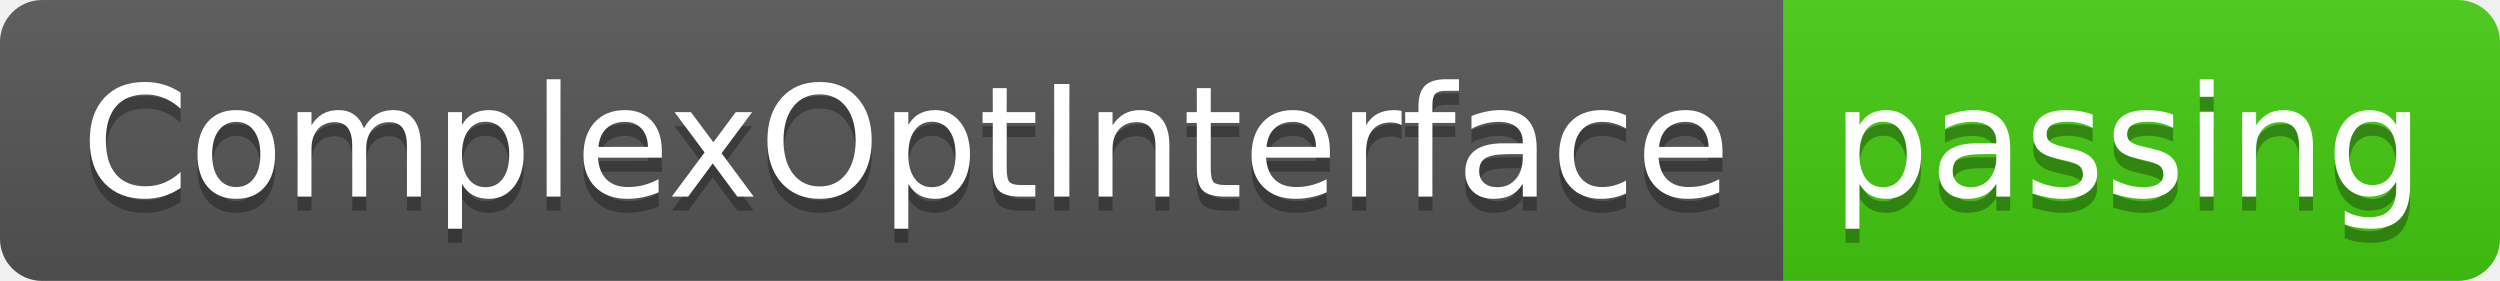
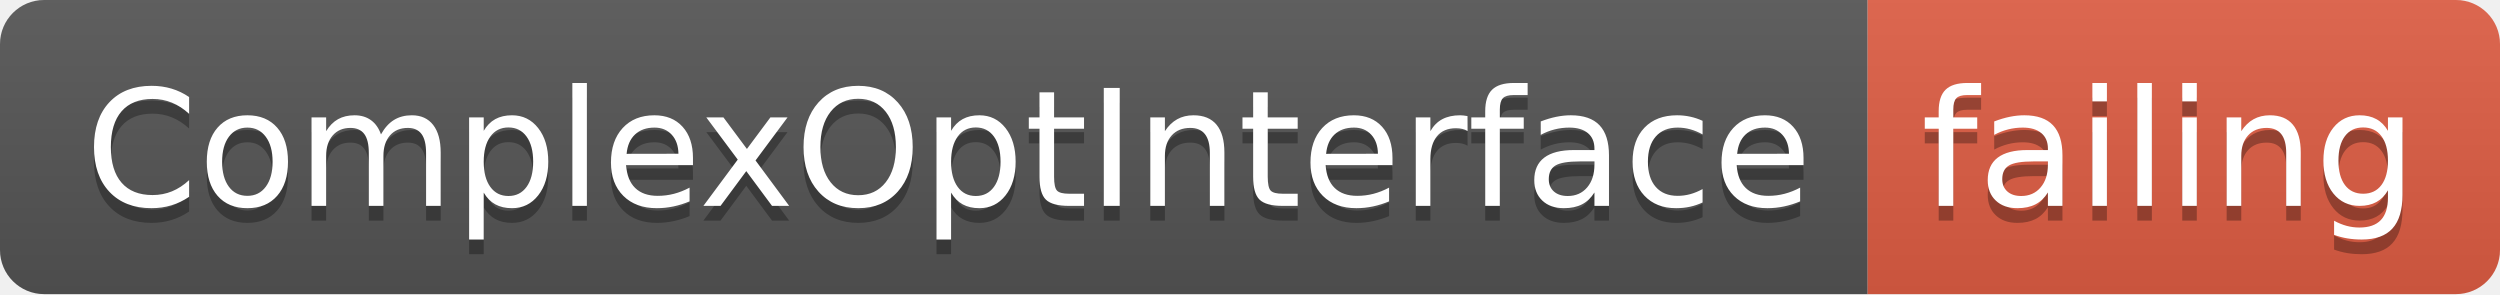
- <svg xmlns="http://www.w3.org/2000/svg" width="178" height="20">
+ <svg xmlns="http://www.w3.org/2000/svg" width="170" height="20">
  <linearGradient id="smooth" x2="0" y2="100%">
    <stop offset="0" stop-color="#bbb" stop-opacity=".1" />
    <stop offset="1" stop-opacity=".1" />
  </linearGradient>
  <clipPath id="round">
-     <rect width="178" height="20" rx="3" fill="#fff" />
+     <rect width="170" height="20" rx="3" fill="#fff" />
  </clipPath>
  <g clip-path="url(#round)">
    <rect width="127" height="20" fill="#555" />
-     <rect x="127" width="51" height="20" fill="#4c1" />
-     <rect width="178" height="20" fill="url(#smooth)" />
+     <rect x="127" width="43" height="20" fill="#e05d44" />
+     <rect width="170" height="20" fill="url(#smooth)" />
  </g>
  <g fill="#fff" text-anchor="middle" font-family="DejaVu Sans,Verdana,Geneva,sans-serif" font-size="110">
    <text x="645" y="150" fill="#010101" fill-opacity=".3" transform="scale(0.1)" textLength="1170" lengthAdjust="spacing">ComplexOptInterface</text>
    <text x="645" y="140" transform="scale(0.1)" textLength="1170" lengthAdjust="spacing">ComplexOptInterface</text>
-     <text x="1515" y="150" fill="#010101" fill-opacity=".3" transform="scale(0.1)" textLength="410" lengthAdjust="spacing">passing</text>
-     <text x="1515" y="140" transform="scale(0.1)" textLength="410" lengthAdjust="spacing">passing</text>
+     <text x="1475" y="150" fill="#010101" fill-opacity=".3" transform="scale(0.1)" textLength="330" lengthAdjust="spacing">failing</text>
+     <text x="1475" y="140" transform="scale(0.1)" textLength="330" lengthAdjust="spacing">failing</text>
  </g>
</svg>
